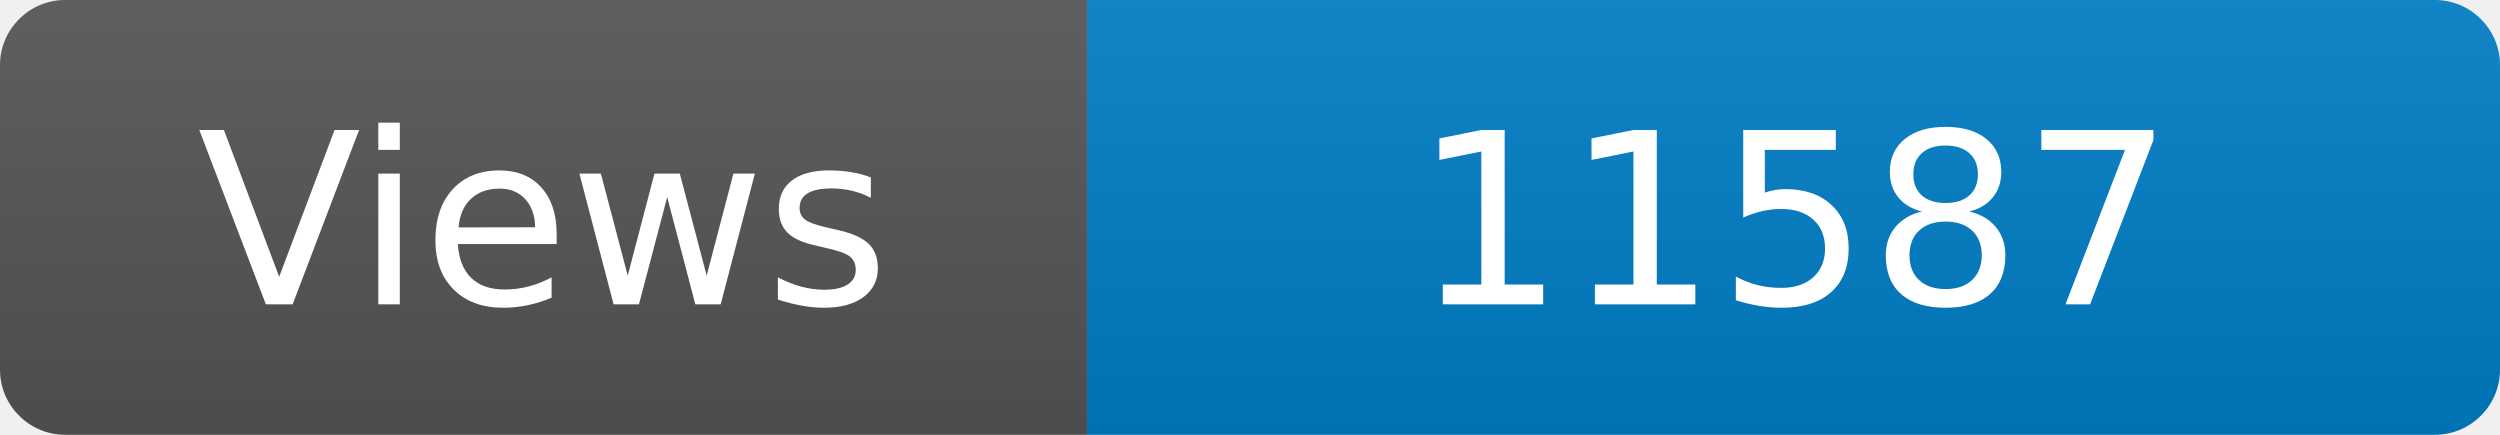
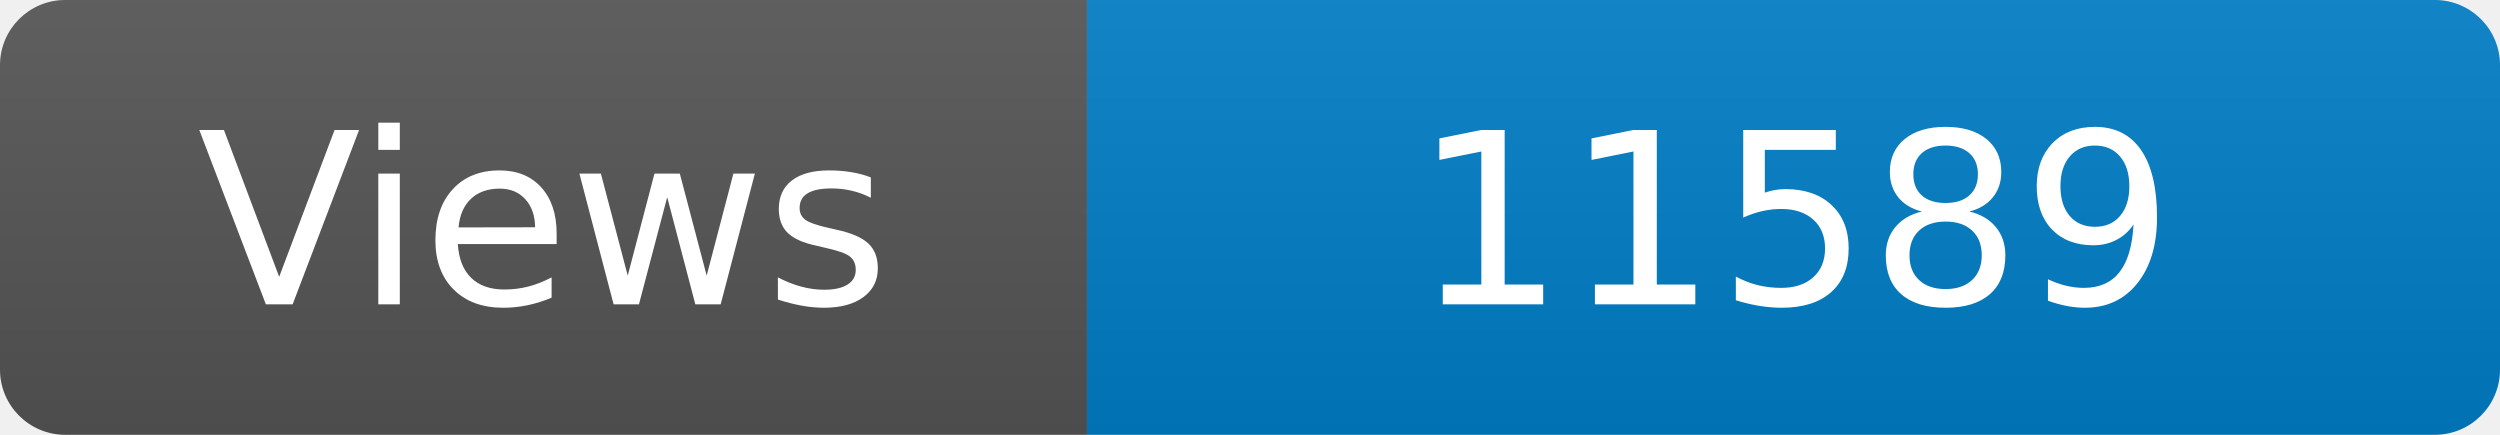
<svg xmlns="http://www.w3.org/2000/svg" width="115" height="20" role="img" aria-label="Maintained?: yes">
  <linearGradient id="s" x2="0" y2="100%">
    <stop offset="0" stop-color="#bbb" stop-opacity=".1" />
    <stop offset="1" stop-opacity=".1" />
  </linearGradient>
  <clipPath id="r">
    <rect width="115" height="20" rx="3" fill="#fff" />
  </clipPath>
  <g clip-path="url(#r)">
    <rect width="50" height="20" fill="#555" />
    <rect x="50" width="160" height="20" fill="#007ec6" />
    <rect width="115" height="20" fill="url(#s)" />
  </g>
  <g fill="#fff" text-anchor="middle" font-family="Verdana,Geneva,DejaVu Sans,sans-serif" font-size="110">
    <text x="250" y="140" transform="scale(.1)" fill="#fff">Views</text>
-     <text x="825" y="140" transform="scale(.1)" fill="#fff">11587</text>
+     <text x="825" y="140" transform="scale(.1)" fill="#fff">11589</text>
  </g>
</svg>
